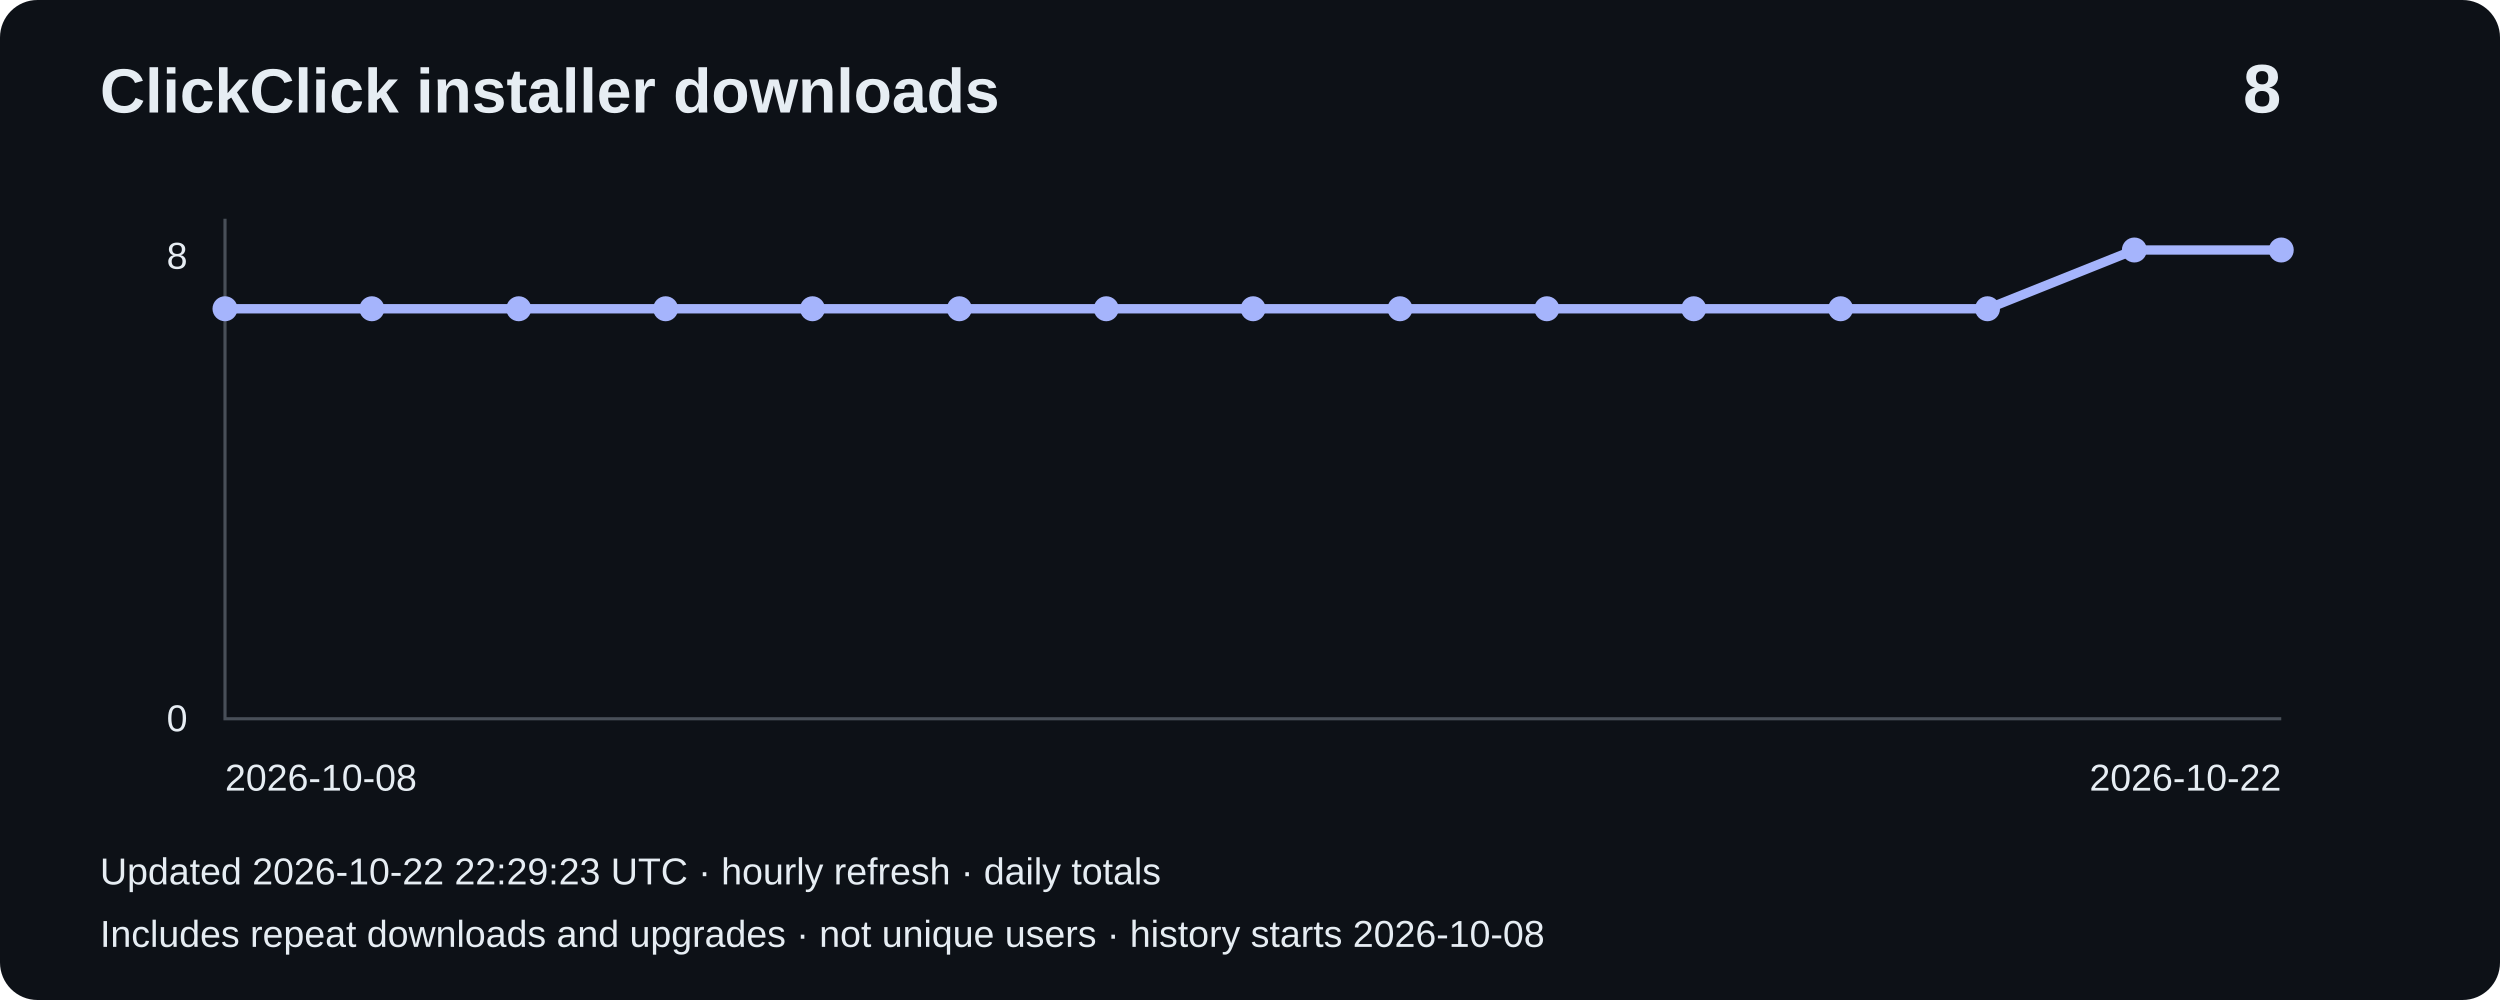
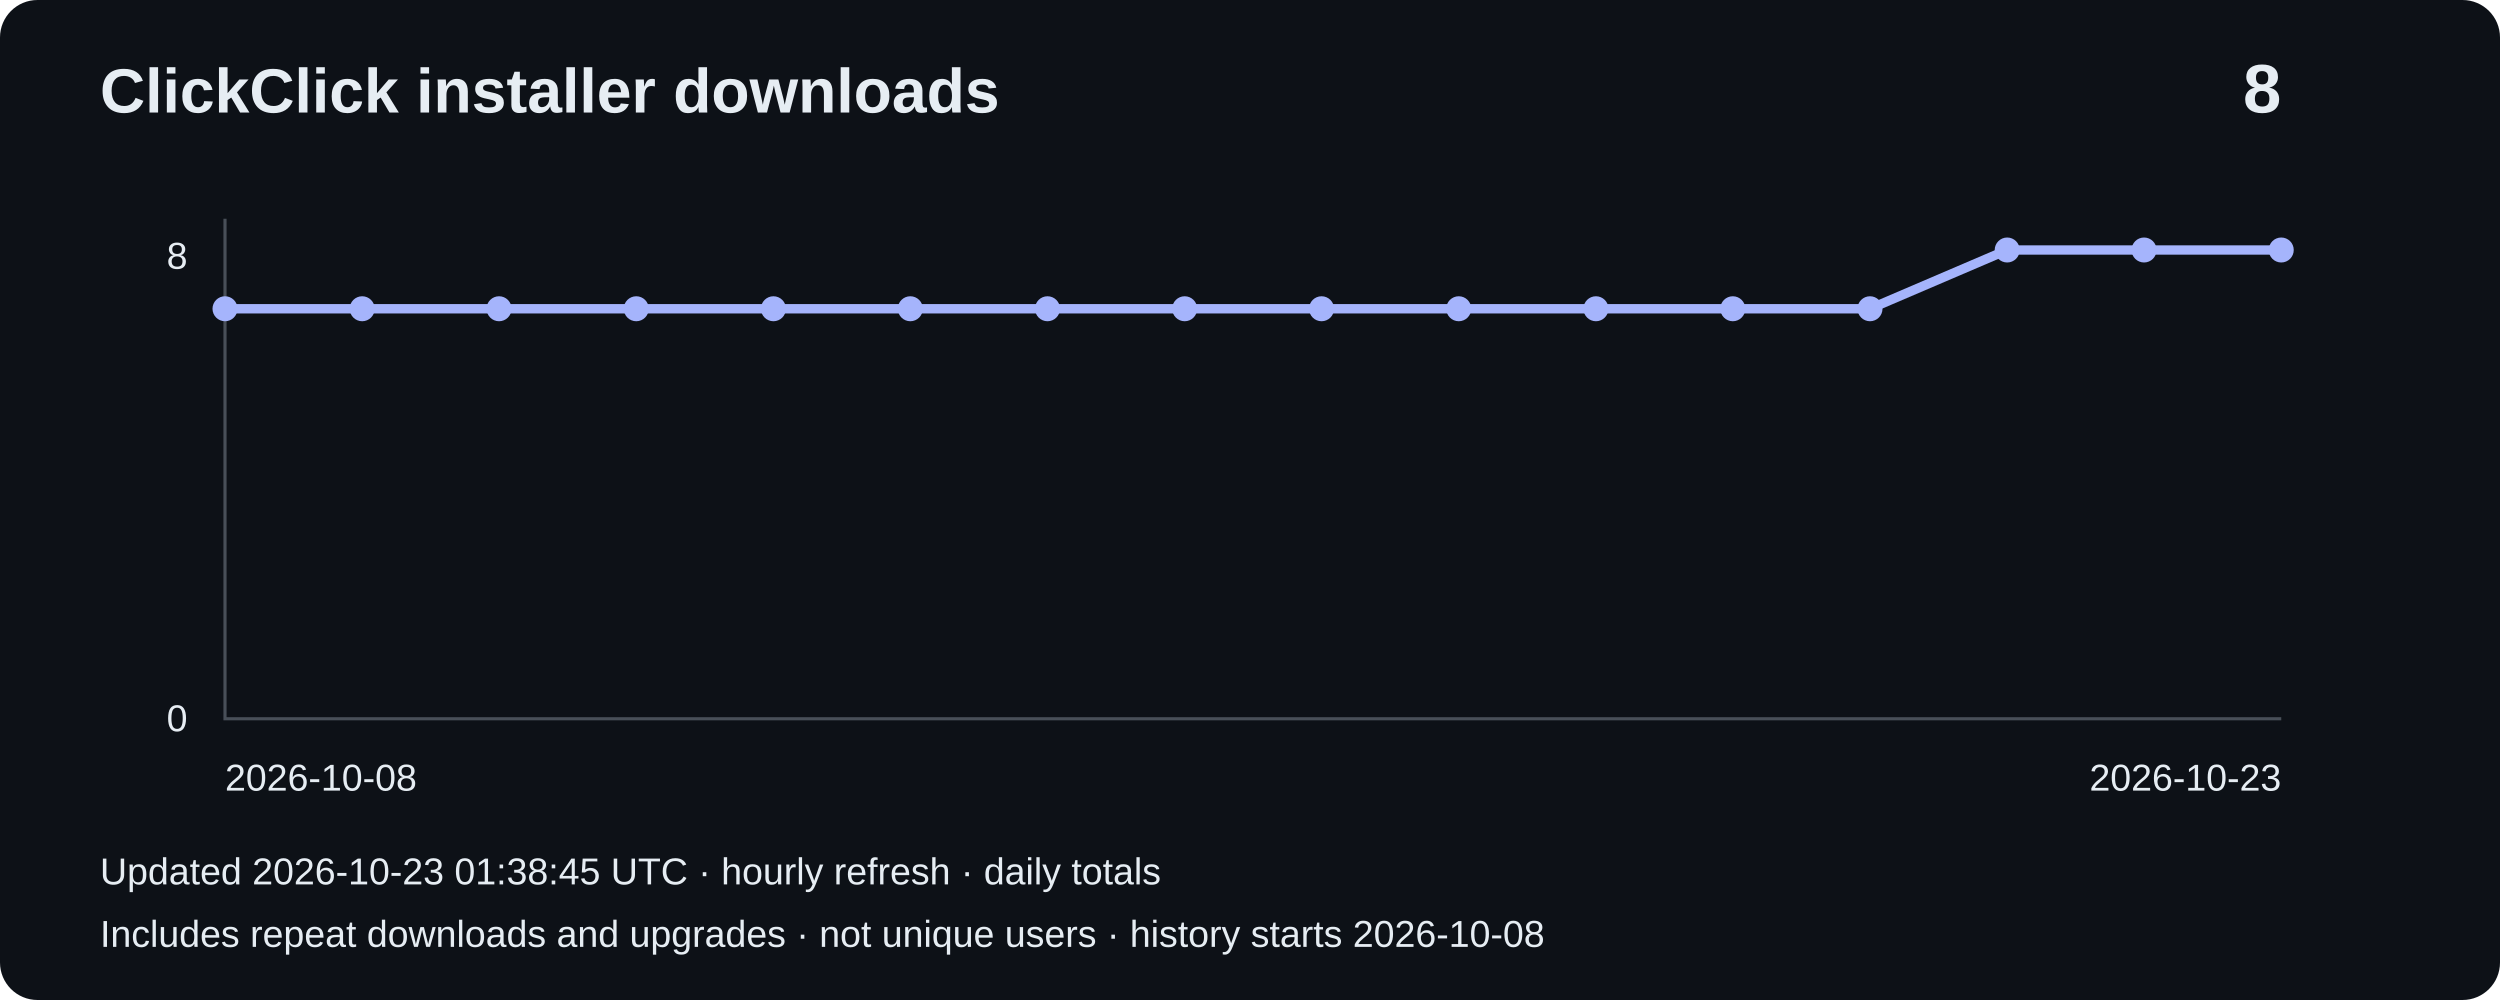
<svg xmlns="http://www.w3.org/2000/svg" width="800" height="320" viewBox="0 0 800 320" role="img" aria-label="Installer downloads: 8">
  <rect width="800" height="320" rx="12" fill="#0d1117" />
  <g font-family="Arial,sans-serif" fill="#e6edf3">
    <text x="32" y="36" font-size="20" font-weight="bold">ClickClick installer downloads</text>
    <text x="730" y="36" font-size="22" text-anchor="end" font-weight="bold">8</text>
    <path d="M72 70V230H730" fill="none" stroke="#484f58" />
    <text x="60" y="86" text-anchor="end" font-size="12">8</text>
    <text x="60" y="234" text-anchor="end" font-size="12">0</text>
-     <polyline points="72.0,98.8 119.0,98.8 166.0,98.8 213.0,98.8 260.0,98.8 307.0,98.8 354.0,98.8 401.0,98.8 448.0,98.8 495.0,98.8 542.0,98.8 589.0,98.8 636.0,98.8 683.0,80.0 730.0,80.0" fill="none" stroke="#a5b4fc" stroke-width="3" />
+     <polyline points="72.0,98.8 115.9,98.8 159.7,98.8 203.6,98.8 247.5,98.8 291.3,98.8 335.2,98.8 379.1,98.8 422.9,98.8 466.8,98.8 510.7,98.8 554.5,98.8 598.4,98.8 642.3,80.0 686.1,80.0 730.0,80.0" fill="none" stroke="#a5b4fc" stroke-width="3" />
    <circle cx="72.0" cy="98.8" r="4" fill="#a5b4fc" />
-     <circle cx="119.0" cy="98.8" r="4" fill="#a5b4fc" />
-     <circle cx="166.0" cy="98.8" r="4" fill="#a5b4fc" />
-     <circle cx="213.0" cy="98.8" r="4" fill="#a5b4fc" />
-     <circle cx="260.0" cy="98.8" r="4" fill="#a5b4fc" />
-     <circle cx="307.0" cy="98.8" r="4" fill="#a5b4fc" />
-     <circle cx="354.0" cy="98.8" r="4" fill="#a5b4fc" />
-     <circle cx="401.0" cy="98.8" r="4" fill="#a5b4fc" />
-     <circle cx="448.0" cy="98.8" r="4" fill="#a5b4fc" />
-     <circle cx="495.0" cy="98.8" r="4" fill="#a5b4fc" />
-     <circle cx="542.0" cy="98.8" r="4" fill="#a5b4fc" />
-     <circle cx="589.0" cy="98.8" r="4" fill="#a5b4fc" />
-     <circle cx="636.0" cy="98.8" r="4" fill="#a5b4fc" />
-     <circle cx="683.0" cy="80.0" r="4" fill="#a5b4fc" />
+     <circle cx="115.9" cy="98.8" r="4" fill="#a5b4fc" />
+     <circle cx="159.7" cy="98.8" r="4" fill="#a5b4fc" />
+     <circle cx="203.6" cy="98.8" r="4" fill="#a5b4fc" />
+     <circle cx="247.5" cy="98.8" r="4" fill="#a5b4fc" />
+     <circle cx="291.3" cy="98.8" r="4" fill="#a5b4fc" />
+     <circle cx="335.2" cy="98.8" r="4" fill="#a5b4fc" />
+     <circle cx="379.1" cy="98.8" r="4" fill="#a5b4fc" />
+     <circle cx="422.9" cy="98.8" r="4" fill="#a5b4fc" />
+     <circle cx="466.8" cy="98.8" r="4" fill="#a5b4fc" />
+     <circle cx="510.7" cy="98.8" r="4" fill="#a5b4fc" />
+     <circle cx="554.5" cy="98.8" r="4" fill="#a5b4fc" />
+     <circle cx="598.4" cy="98.8" r="4" fill="#a5b4fc" />
+     <circle cx="642.3" cy="80.0" r="4" fill="#a5b4fc" />
+     <circle cx="686.1" cy="80.0" r="4" fill="#a5b4fc" />
    <circle cx="730.0" cy="80.0" r="4" fill="#a5b4fc" />
    <text x="72" y="253" font-size="12">2026-10-08</text>
-     <text x="730" y="253" text-anchor="end" font-size="12">2026-10-22</text>
-     <text x="32" y="283" font-size="12">Updated 2026-10-22 22:29:23 UTC · hourly refresh · daily totals</text>
+     <text x="730" y="253" text-anchor="end" font-size="12">2026-10-23</text>
+     <text x="32" y="283" font-size="12">Updated 2026-10-23 01:38:45 UTC · hourly refresh · daily totals</text>
    <text x="32" y="303" font-size="12">Includes repeat downloads and upgrades · not unique users · history starts 2026-10-08</text>
  </g>
</svg>
